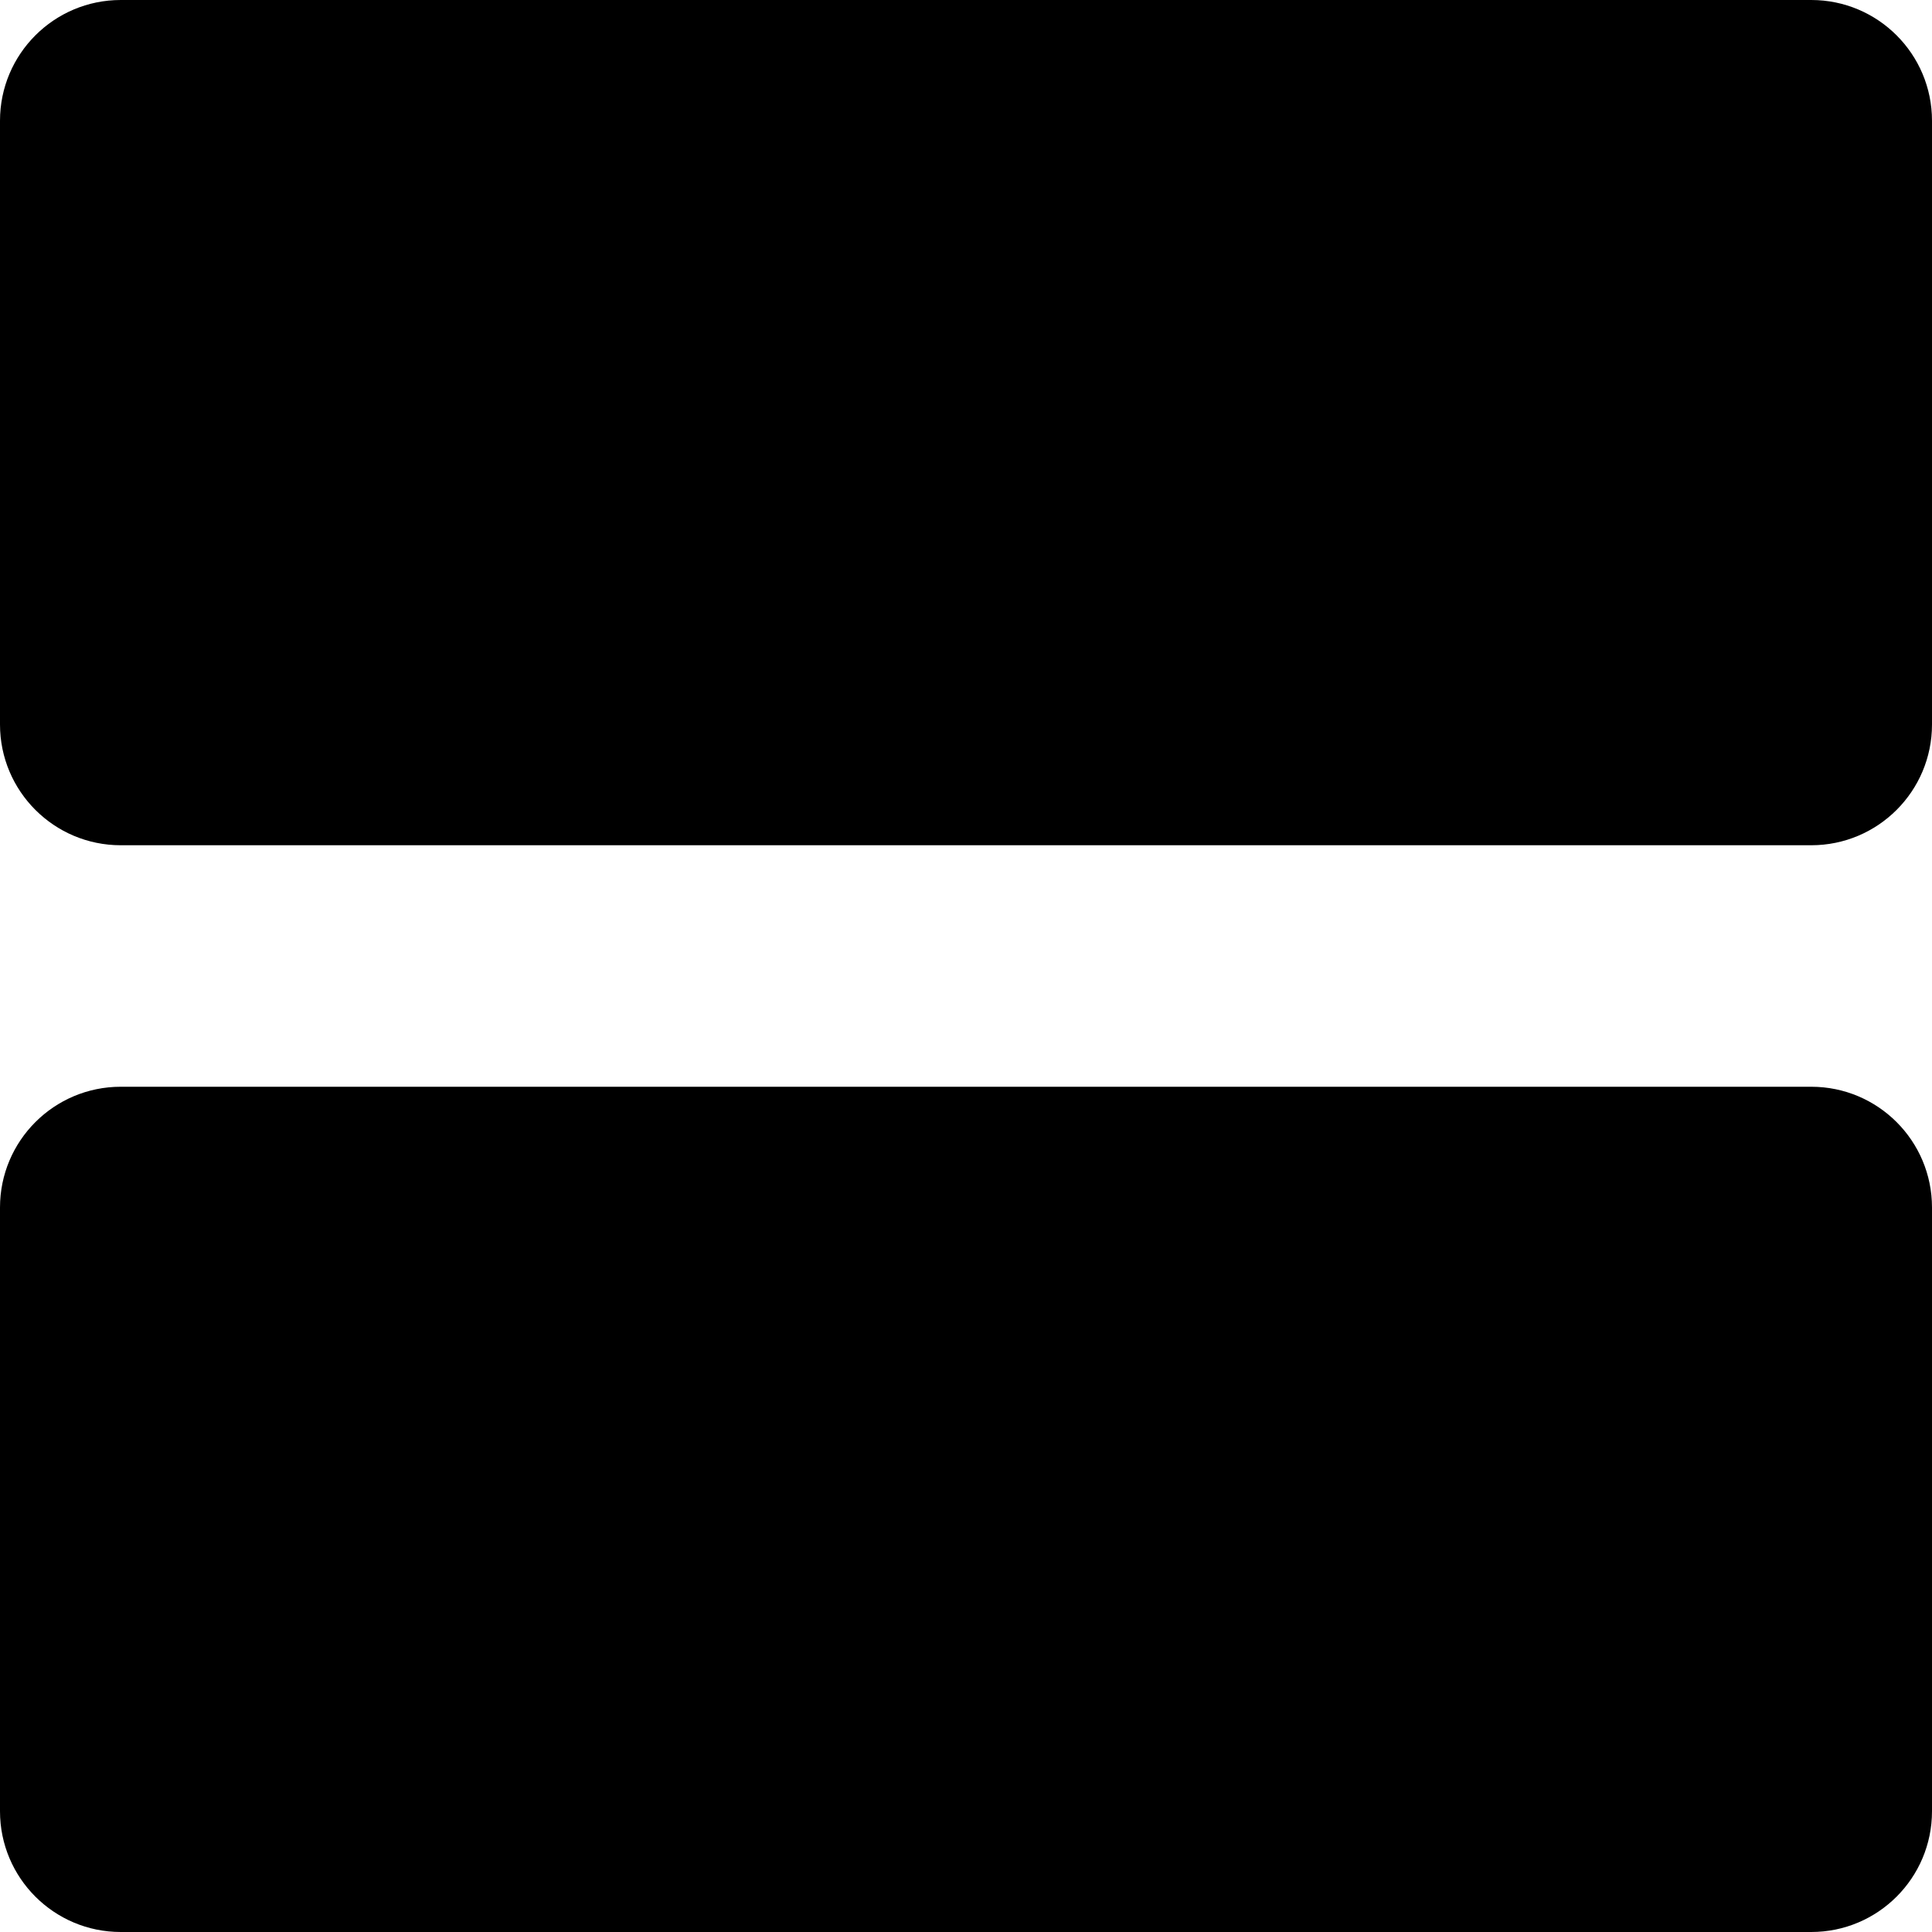
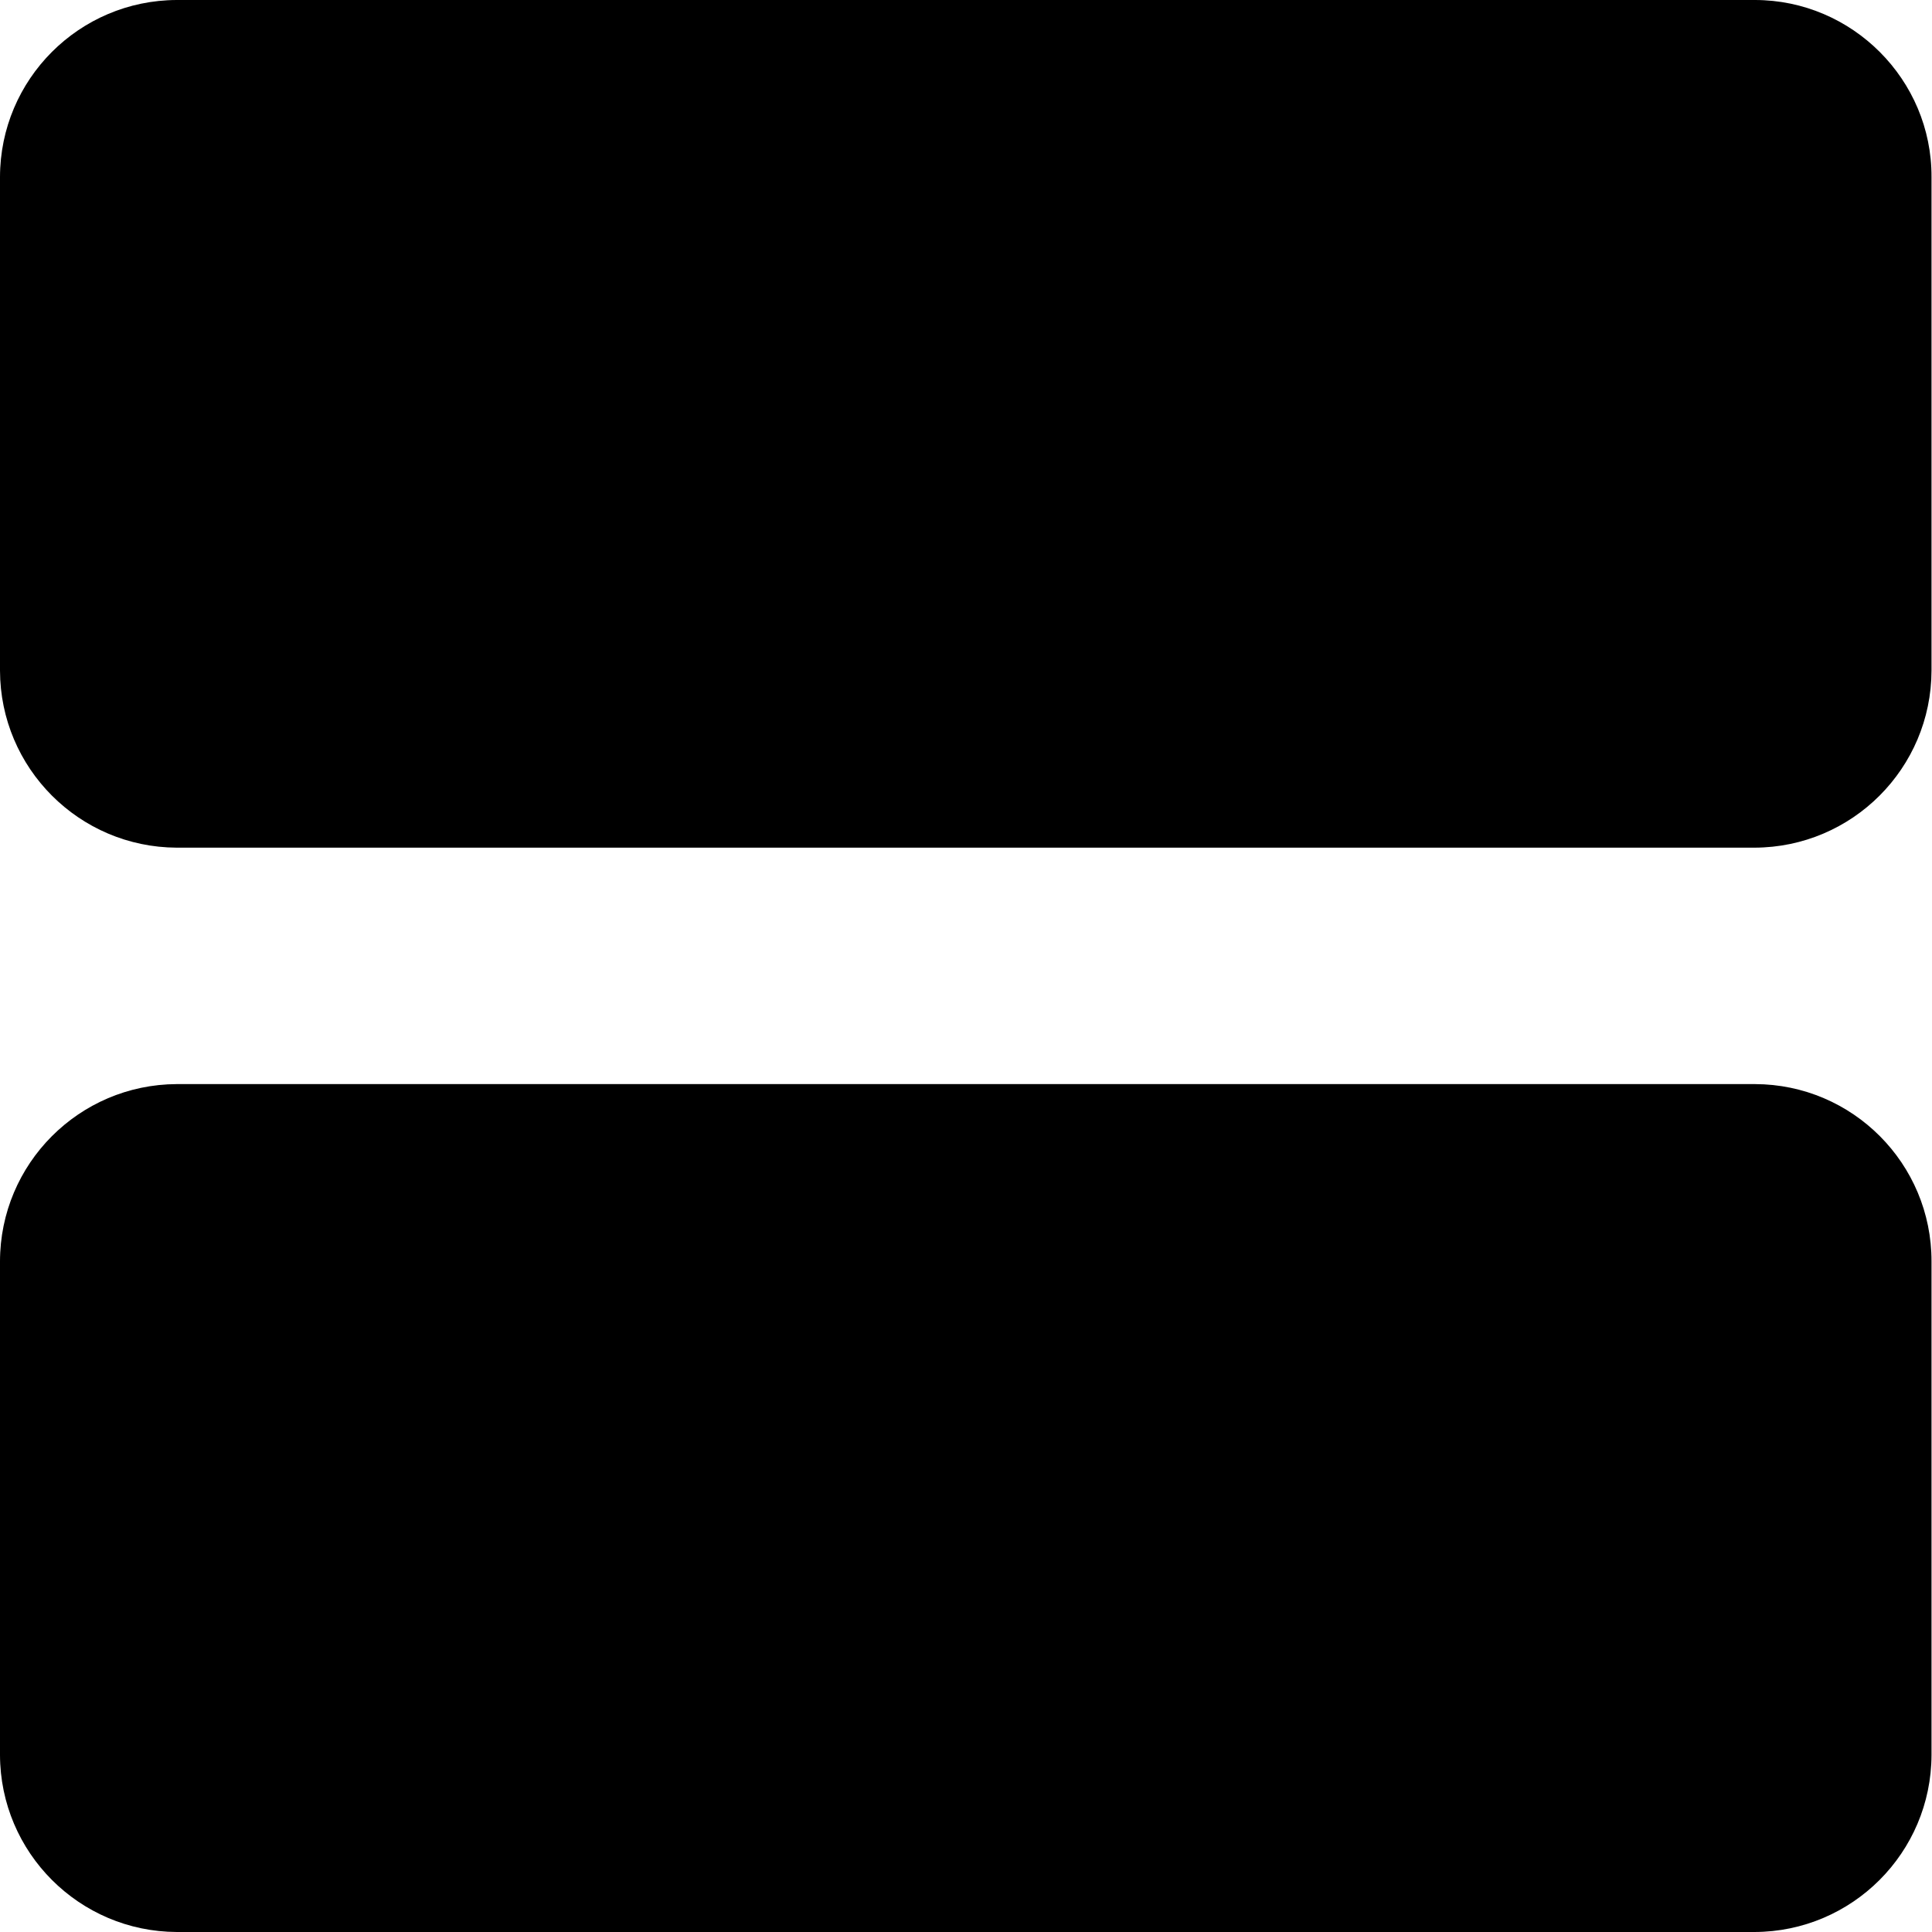
- <svg xmlns="http://www.w3.org/2000/svg" viewBox="0 0 512 512">
-   <rect class="cards-full-top lexicon-icon-outline" width="512" height="224" rx="32" ry="32" />
-   <rect class="cards-full-bottom lexicon-icon-outline" y="288" width="512" height="224" rx="32" ry="32" />
+ <svg xmlns="http://www.w3.org/2000/svg" viewBox="0 0 16 16">
+   <path class="lexicon-icon-outline" fill-rule="evenodd" clip-rule="evenodd" d="M1.464 0h13.069c.806 0 1.466.66 1.463 1.466v4.087A1.47 1.47 0 0 1 14.53 7.02H1.464A1.47 1.47 0 0 1 0 5.553V1.466A1.468 1.468 0 0 1 1.464 0Zm13.069 8.978H1.464A1.47 1.47 0 0 0 0 10.447v4.087A1.47 1.47 0 0 0 1.465 16H14.53a1.47 1.47 0 0 0 1.466-1.466v-4.087a1.466 1.466 0 0 0-1.463-1.469Z" />
</svg>
